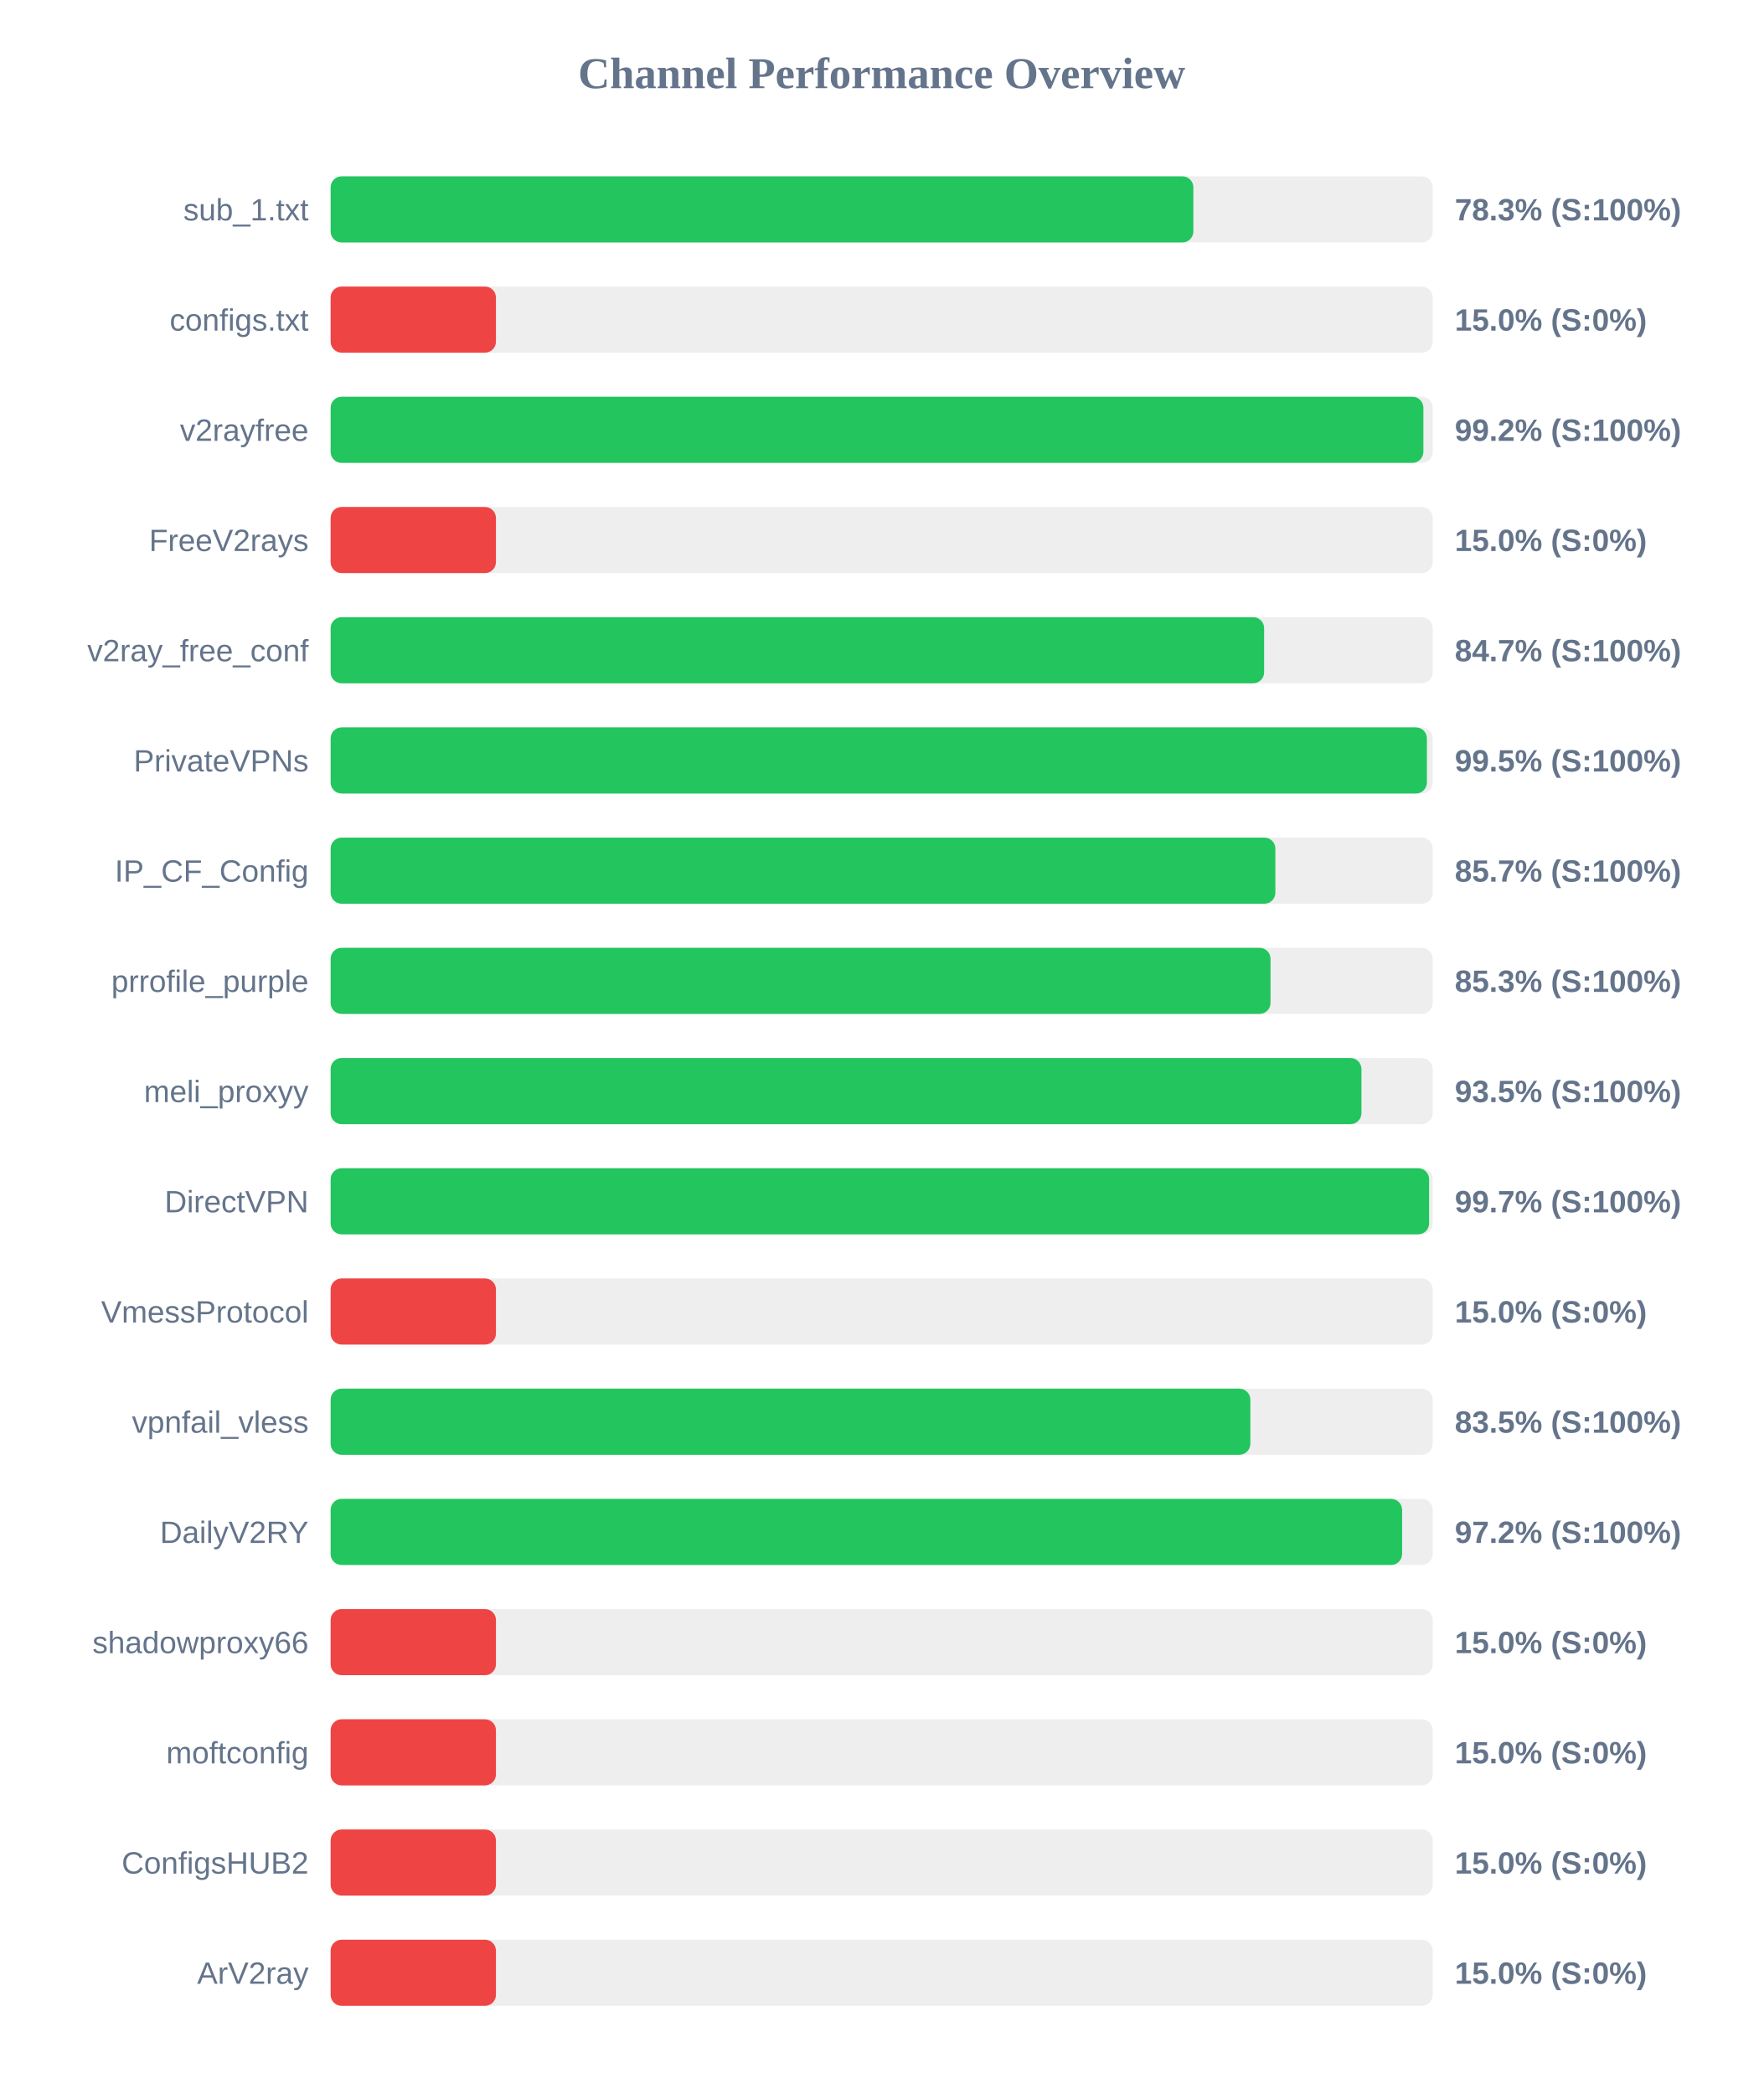
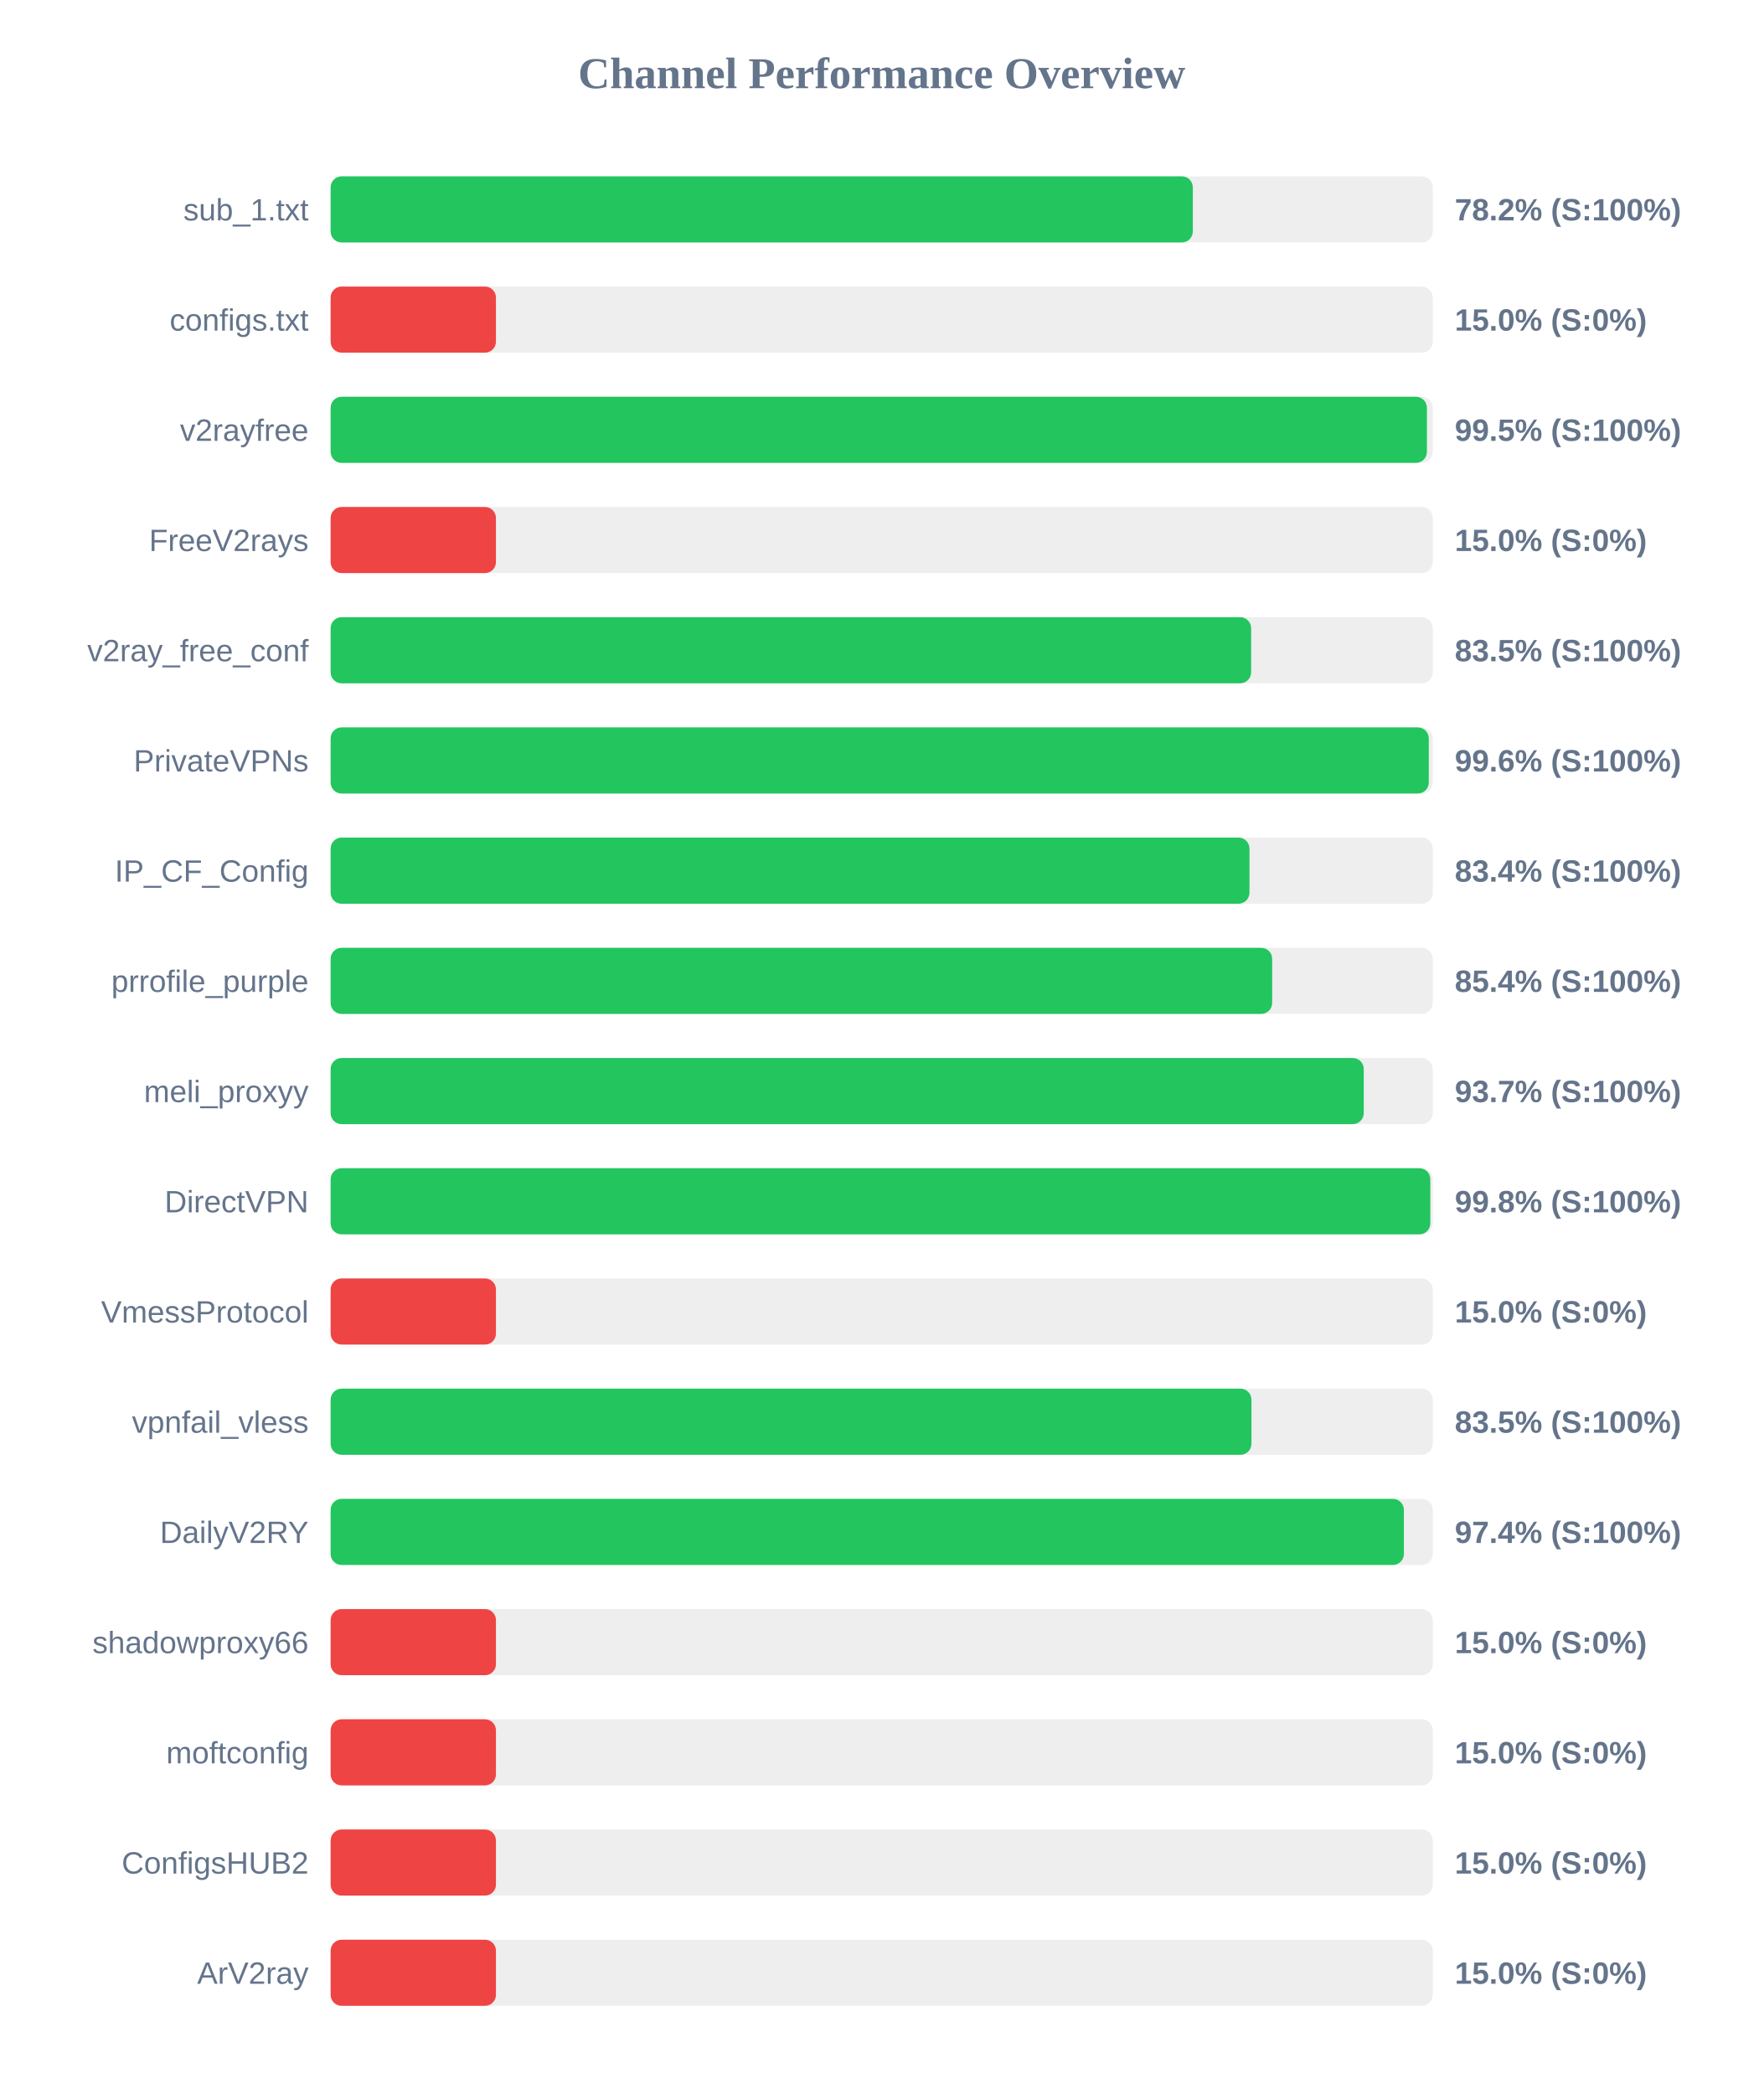
<svg xmlns="http://www.w3.org/2000/svg" width="800" height="950" version="1.1">
  <style>
        .row { font: 14px Arial; fill: #64748b; }
        .score { font: bold 14px Arial; fill: #64748b; }
    </style>
  <text x="400" y="40" text-anchor="middle" font-size="20px" font-weight="bold" fill="#64748b">Channel Performance Overview</text>
  <rect x="150" y="80" width="500" height="30" fill="#eee" rx="5" />
-   <rect x="150" y="80" width="391.4" height="30" fill="#22c55e" rx="5" />
+   <rect x="150" y="80" width="391.15" height="30" fill="#22c55e" rx="5" />
  <text x="140" y="100" text-anchor="end" class="row">sub_1.txt</text>
-   <text x="660" y="100" text-anchor="start" class="score">78.3% (S:100%)</text>
+   <text x="660" y="100" text-anchor="start" class="score">78.2% (S:100%)</text>
  <rect x="150" y="130" width="500" height="30" fill="#eee" rx="5" />
  <rect x="150" y="130" width="75.0" height="30" fill="#ef4444" rx="5" />
  <text x="140" y="150" text-anchor="end" class="row">configs.txt</text>
  <text x="660" y="150" text-anchor="start" class="score">15.0% (S:0%)</text>
  <rect x="150" y="180" width="500" height="30" fill="#eee" rx="5" />
-   <rect x="150" y="180" width="495.75" height="30" fill="#22c55e" rx="5" />
+   <rect x="150" y="180" width="497.35" height="30" fill="#22c55e" rx="5" />
  <text x="140" y="200" text-anchor="end" class="row">v2rayfree</text>
-   <text x="660" y="200" text-anchor="start" class="score">99.2% (S:100%)</text>
+   <text x="660" y="200" text-anchor="start" class="score">99.5% (S:100%)</text>
  <rect x="150" y="230" width="500" height="30" fill="#eee" rx="5" />
  <rect x="150" y="230" width="75.0" height="30" fill="#ef4444" rx="5" />
  <text x="140" y="250" text-anchor="end" class="row">FreeV2rays</text>
  <text x="660" y="250" text-anchor="start" class="score">15.0% (S:0%)</text>
  <rect x="150" y="280" width="500" height="30" fill="#eee" rx="5" />
-   <rect x="150" y="280" width="423.5" height="30" fill="#22c55e" rx="5" />
+   <rect x="150" y="280" width="417.6" height="30" fill="#22c55e" rx="5" />
  <text x="140" y="300" text-anchor="end" class="row">v2ray_free_conf</text>
-   <text x="660" y="300" text-anchor="start" class="score">84.7% (S:100%)</text>
+   <text x="660" y="300" text-anchor="start" class="score">83.5% (S:100%)</text>
  <rect x="150" y="330" width="500" height="30" fill="#eee" rx="5" />
-   <rect x="150" y="330" width="497.35" height="30" fill="#22c55e" rx="5" />
+   <rect x="150" y="330" width="498.2" height="30" fill="#22c55e" rx="5" />
  <text x="140" y="350" text-anchor="end" class="row">PrivateVPNs</text>
-   <text x="660" y="350" text-anchor="start" class="score">99.5% (S:100%)</text>
+   <text x="660" y="350" text-anchor="start" class="score">99.6% (S:100%)</text>
  <rect x="150" y="380" width="500" height="30" fill="#eee" rx="5" />
-   <rect x="150" y="380" width="428.6" height="30" fill="#22c55e" rx="5" />
+   <rect x="150" y="380" width="416.85" height="30" fill="#22c55e" rx="5" />
  <text x="140" y="400" text-anchor="end" class="row">IP_CF_Config</text>
-   <text x="660" y="400" text-anchor="start" class="score">85.7% (S:100%)</text>
+   <text x="660" y="400" text-anchor="start" class="score">83.4% (S:100%)</text>
  <rect x="150" y="430" width="500" height="30" fill="#eee" rx="5" />
-   <rect x="150" y="430" width="426.4" height="30" fill="#22c55e" rx="5" />
+   <rect x="150" y="430" width="427.15" height="30" fill="#22c55e" rx="5" />
  <text x="140" y="450" text-anchor="end" class="row">prrofile_purple</text>
-   <text x="660" y="450" text-anchor="start" class="score">85.3% (S:100%)</text>
+   <text x="660" y="450" text-anchor="start" class="score">85.4% (S:100%)</text>
  <rect x="150" y="480" width="500" height="30" fill="#eee" rx="5" />
-   <rect x="150" y="480" width="467.65" height="30" fill="#22c55e" rx="5" />
+   <rect x="150" y="480" width="468.7" height="30" fill="#22c55e" rx="5" />
  <text x="140" y="500" text-anchor="end" class="row">meli_proxyy</text>
-   <text x="660" y="500" text-anchor="start" class="score">93.5% (S:100%)</text>
+   <text x="660" y="500" text-anchor="start" class="score">93.7% (S:100%)</text>
  <rect x="150" y="530" width="500" height="30" fill="#eee" rx="5" />
-   <rect x="150" y="530" width="498.35" height="30" fill="#22c55e" rx="5" />
+   <rect x="150" y="530" width="498.9" height="30" fill="#22c55e" rx="5" />
  <text x="140" y="550" text-anchor="end" class="row">DirectVPN</text>
-   <text x="660" y="550" text-anchor="start" class="score">99.7% (S:100%)</text>
+   <text x="660" y="550" text-anchor="start" class="score">99.8% (S:100%)</text>
  <rect x="150" y="580" width="500" height="30" fill="#eee" rx="5" />
  <rect x="150" y="580" width="75.0" height="30" fill="#ef4444" rx="5" />
  <text x="140" y="600" text-anchor="end" class="row">VmessProtocol</text>
  <text x="660" y="600" text-anchor="start" class="score">15.0% (S:0%)</text>
  <rect x="150" y="630" width="500" height="30" fill="#eee" rx="5" />
-   <rect x="150" y="630" width="417.25" height="30" fill="#22c55e" rx="5" />
+   <rect x="150" y="630" width="417.75" height="30" fill="#22c55e" rx="5" />
  <text x="140" y="650" text-anchor="end" class="row">vpnfail_vless</text>
  <text x="660" y="650" text-anchor="start" class="score">83.5% (S:100%)</text>
  <rect x="150" y="680" width="500" height="30" fill="#eee" rx="5" />
-   <rect x="150" y="680" width="486.1" height="30" fill="#22c55e" rx="5" />
+   <rect x="150" y="680" width="486.9" height="30" fill="#22c55e" rx="5" />
  <text x="140" y="700" text-anchor="end" class="row">DailyV2RY</text>
-   <text x="660" y="700" text-anchor="start" class="score">97.2% (S:100%)</text>
+   <text x="660" y="700" text-anchor="start" class="score">97.4% (S:100%)</text>
  <rect x="150" y="730" width="500" height="30" fill="#eee" rx="5" />
  <rect x="150" y="730" width="75.0" height="30" fill="#ef4444" rx="5" />
  <text x="140" y="750" text-anchor="end" class="row">shadowproxy66</text>
  <text x="660" y="750" text-anchor="start" class="score">15.0% (S:0%)</text>
  <rect x="150" y="780" width="500" height="30" fill="#eee" rx="5" />
  <rect x="150" y="780" width="75.0" height="30" fill="#ef4444" rx="5" />
  <text x="140" y="800" text-anchor="end" class="row">moftconfig</text>
  <text x="660" y="800" text-anchor="start" class="score">15.0% (S:0%)</text>
  <rect x="150" y="830" width="500" height="30" fill="#eee" rx="5" />
  <rect x="150" y="830" width="75.0" height="30" fill="#ef4444" rx="5" />
  <text x="140" y="850" text-anchor="end" class="row">ConfigsHUB2</text>
  <text x="660" y="850" text-anchor="start" class="score">15.0% (S:0%)</text>
  <rect x="150" y="880" width="500" height="30" fill="#eee" rx="5" />
  <rect x="150" y="880" width="75.0" height="30" fill="#ef4444" rx="5" />
  <text x="140" y="900" text-anchor="end" class="row">ArV2ray</text>
  <text x="660" y="900" text-anchor="start" class="score">15.0% (S:0%)</text>
</svg>
